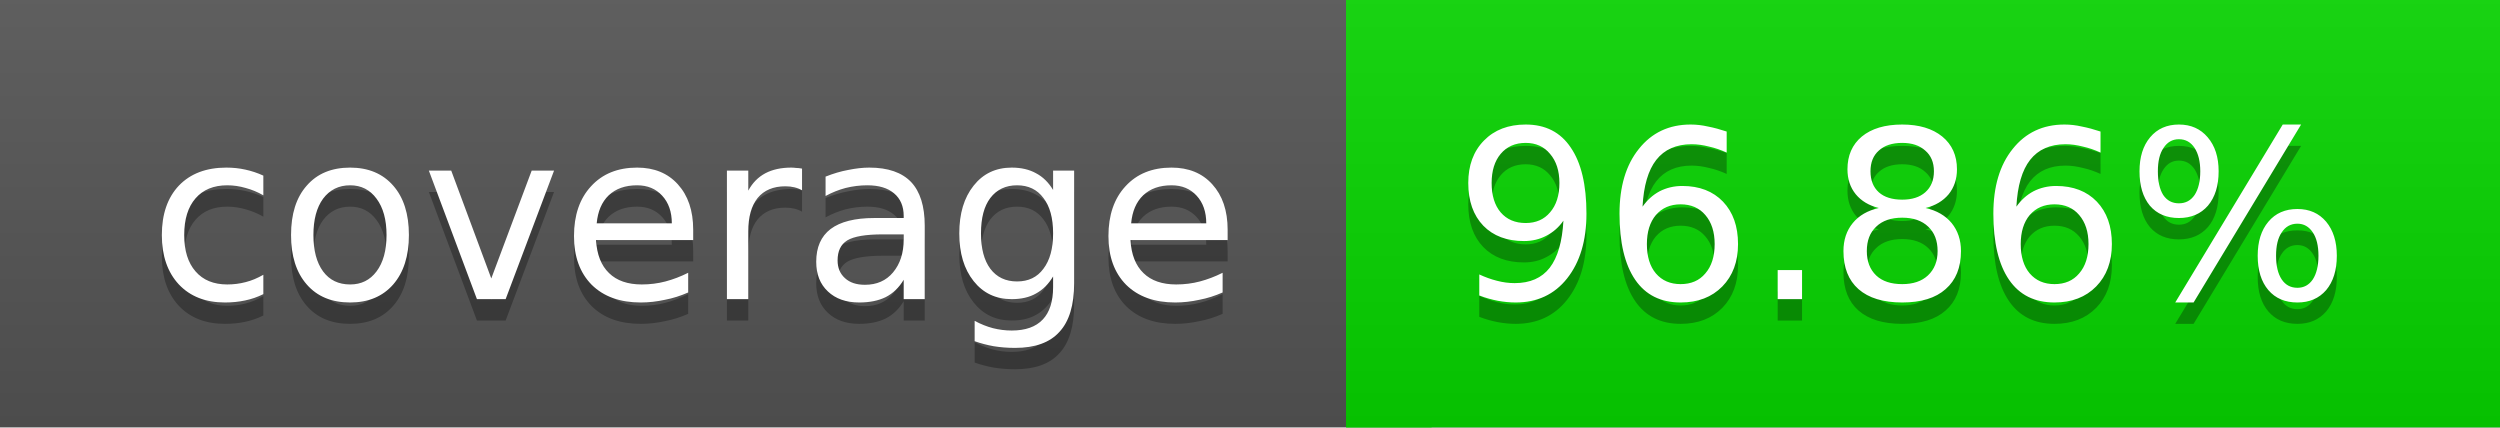
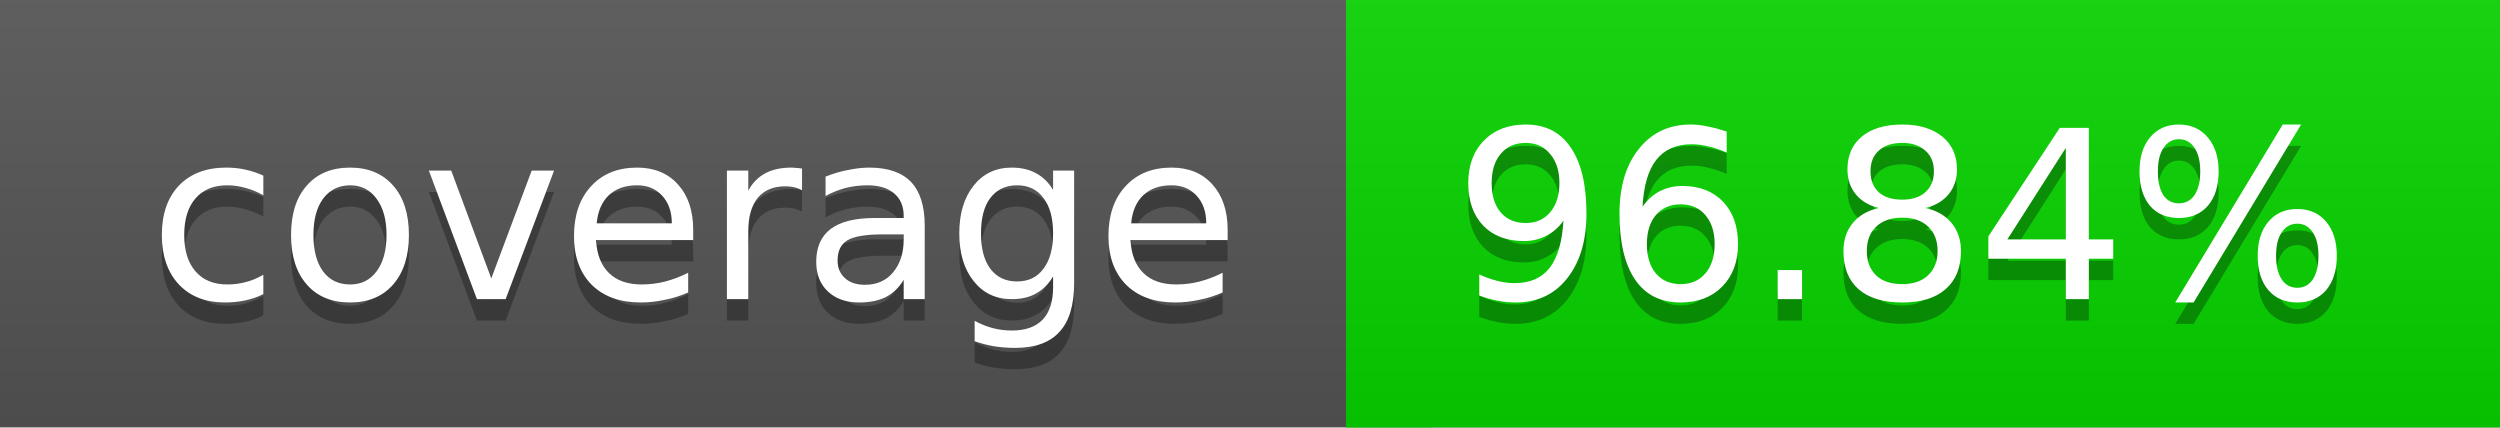
<svg xmlns="http://www.w3.org/2000/svg" width="117" height="20">
  <linearGradient id="a" x2="0" y2="100%">
    <stop offset="0" stop-color="#bbb" stop-opacity=".1" />
    <stop offset="1" stop-opacity=".1" />
  </linearGradient>
  <rect rx="0" width="117" height="20" fill="#555" />
  <rect rx="0" x="63" width="54" height="20" fill="#07d600" />
  <path fill="#07d600" d="M63 0h4v20h-4z" />
  <rect rx="0" width="117" height="20" fill="url(#a)" />
  <g fill="#fff" text-anchor="middle" font-family="DejaVu Sans,Verdana,Geneva,sans-serif" font-size="11">
    <text x="32.5" y="15" fill="#010101" fill-opacity=".3">coverage</text>
    <text x="32.5" y="14">coverage</text>
-     <text x="89" y="15" fill="#010101" fill-opacity=".3">96.86%</text>
-     <text x="89" y="14">96.86%</text>
+     <text x="89" y="15" fill="#010101" fill-opacity=".3">96.84%</text>
+     <text x="89" y="14">96.84%</text>
  </g>
</svg>
